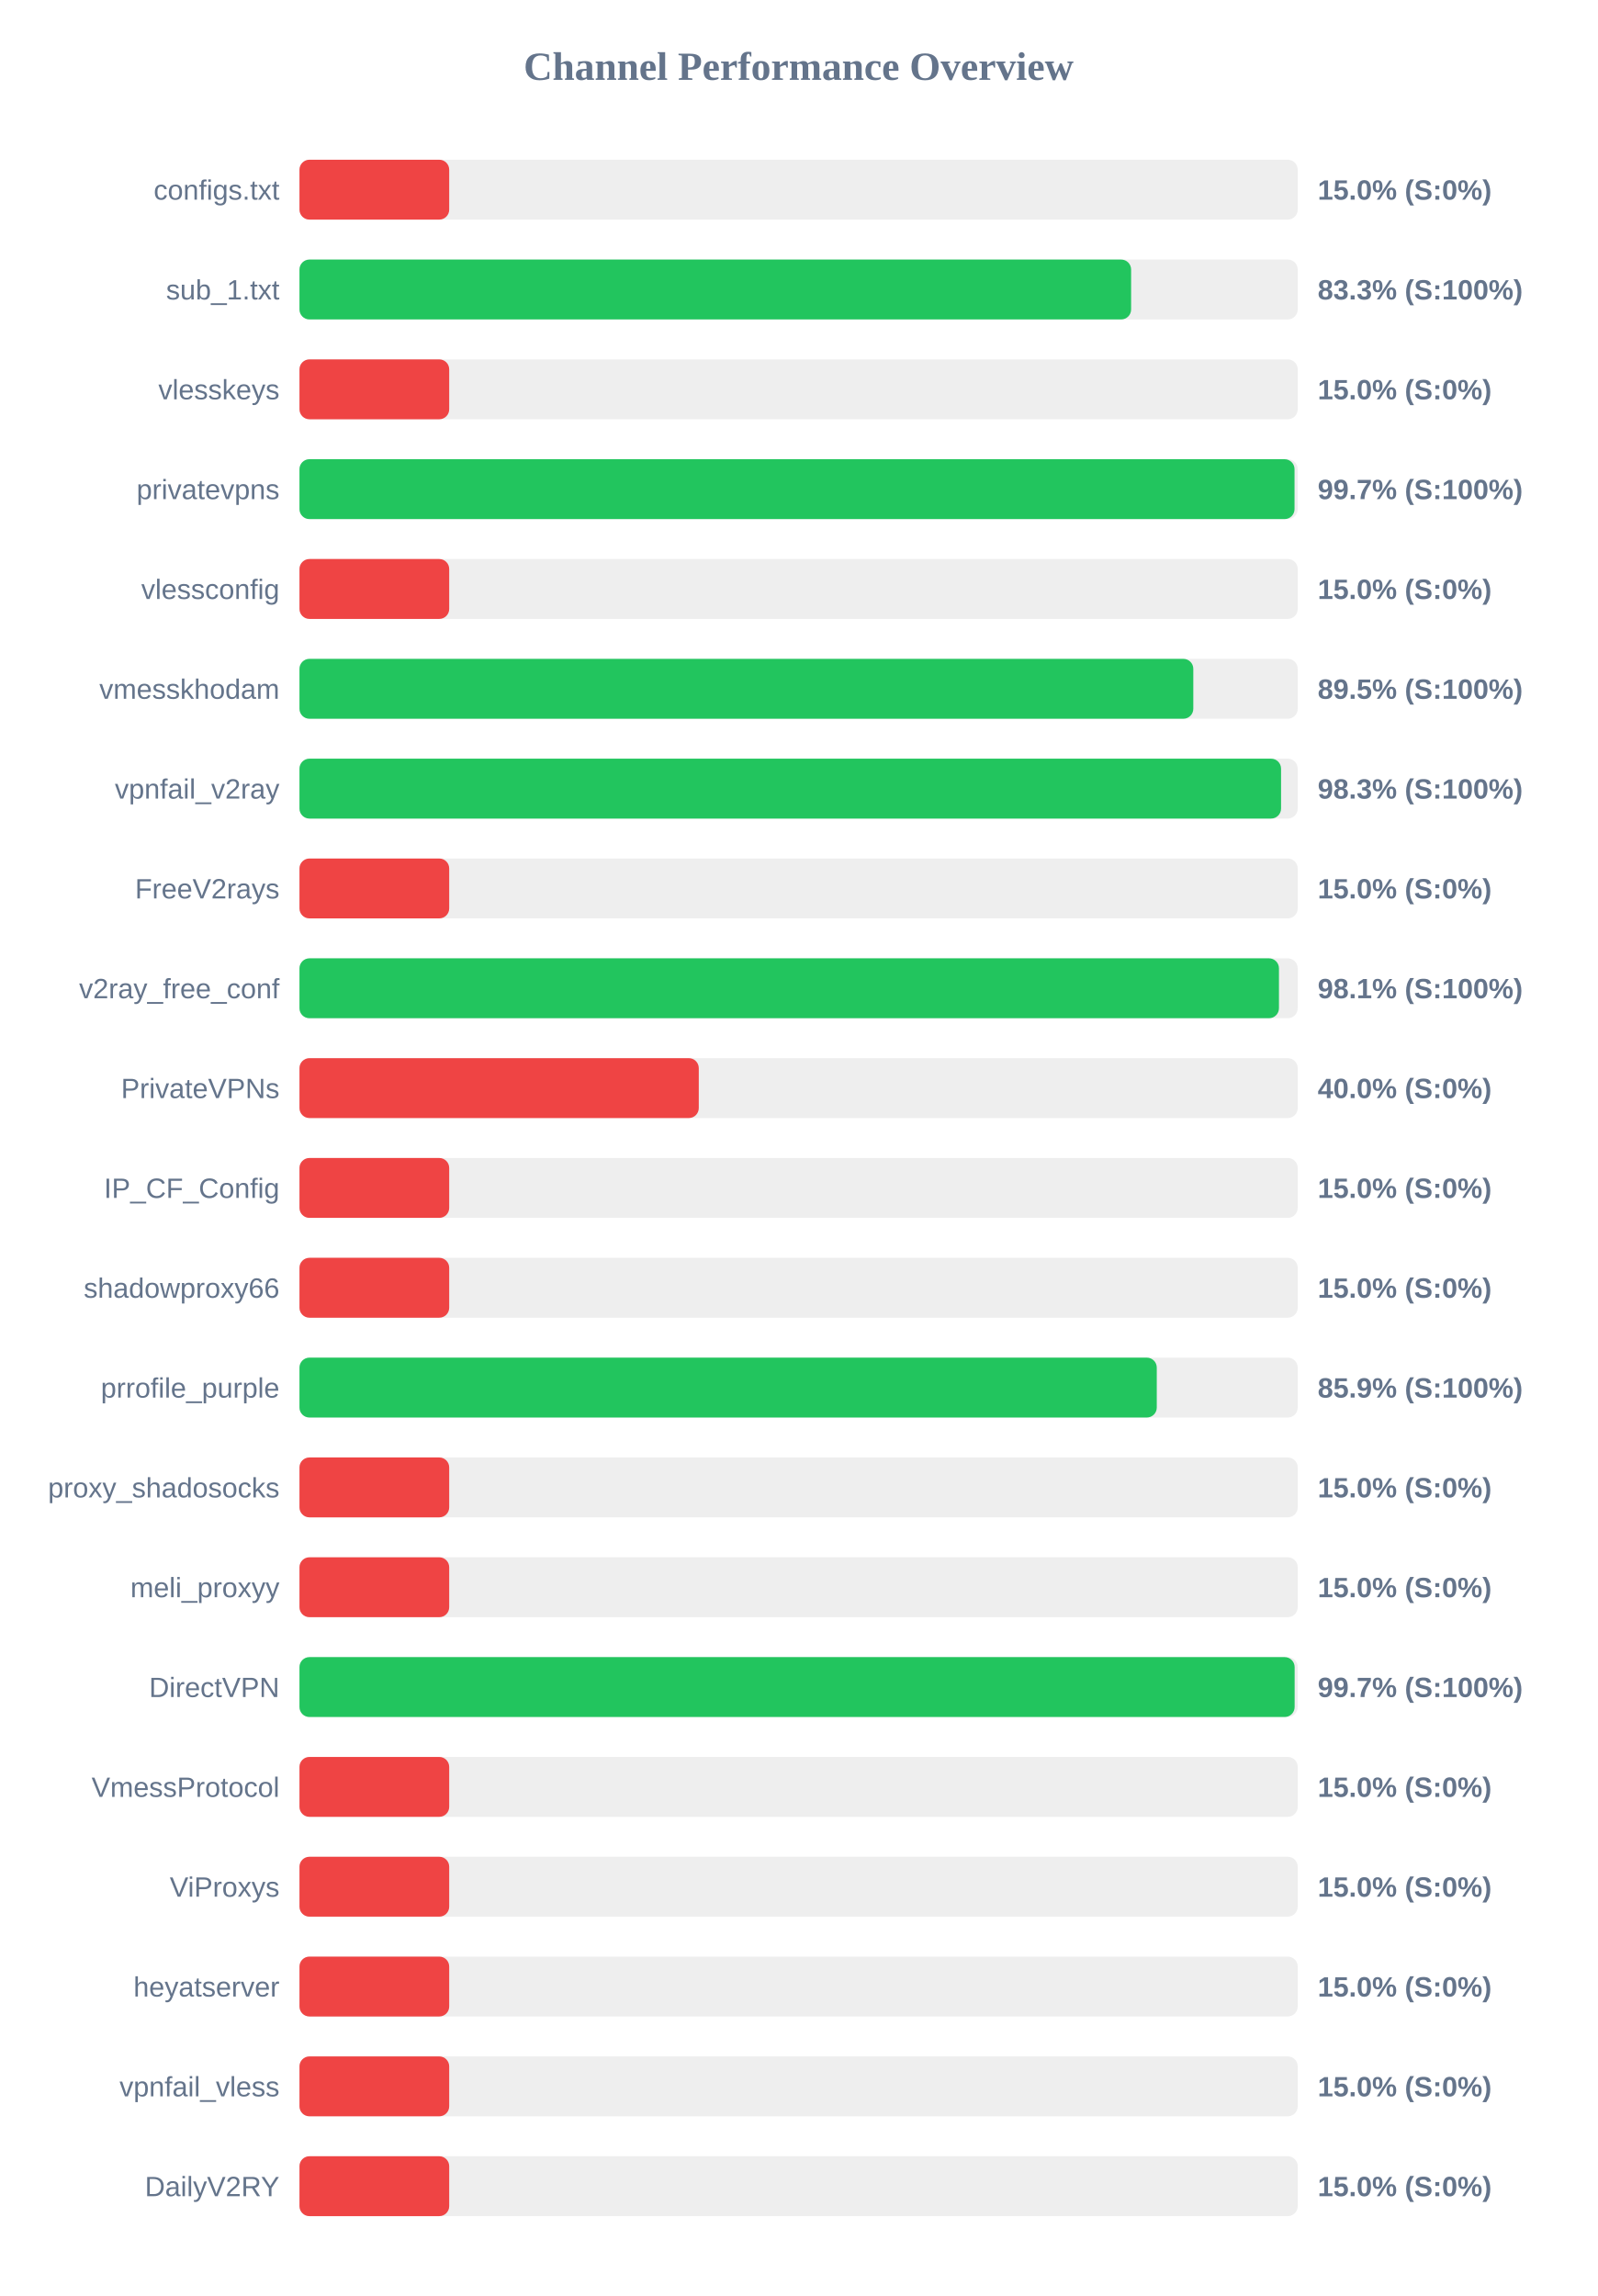
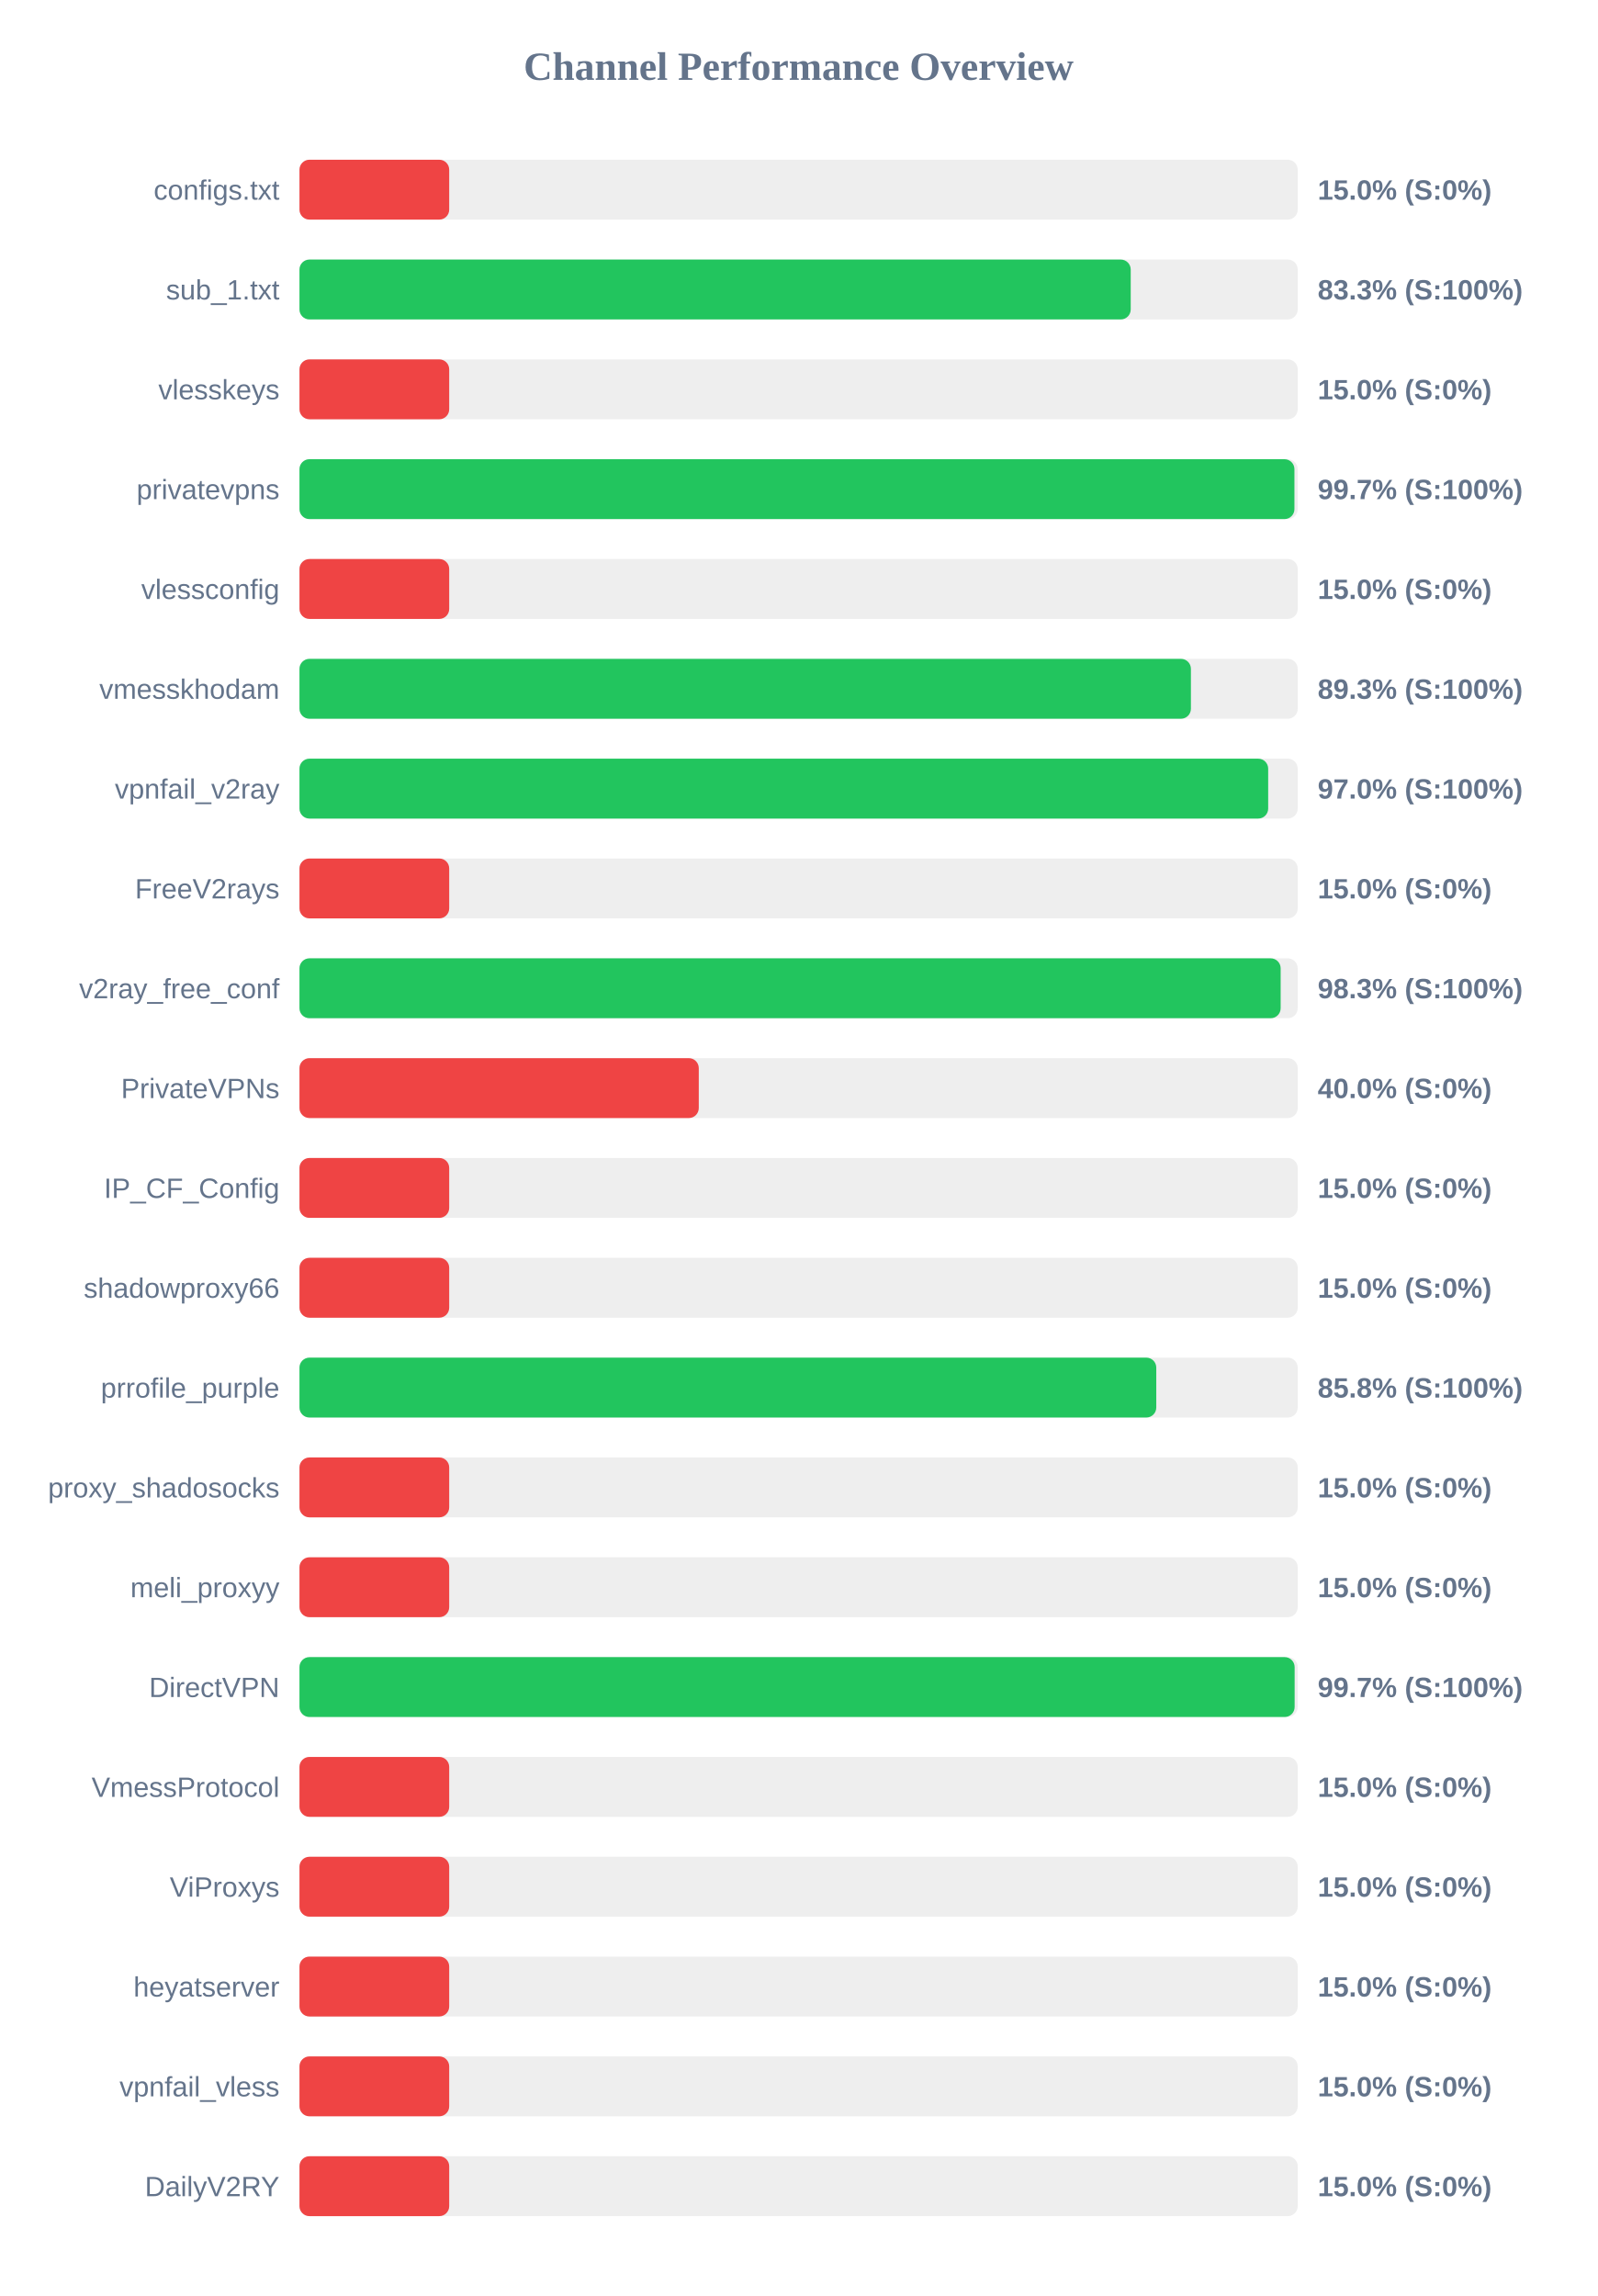
<svg xmlns="http://www.w3.org/2000/svg" width="800" height="1150" version="1.1">
  <style>
        .row { font: 14px Arial; fill: #64748b; }
        .score { font: bold 14px Arial; fill: #64748b; }
    </style>
  <text x="400" y="40" text-anchor="middle" font-size="20px" font-weight="bold" fill="#64748b">Channel Performance Overview</text>
  <rect x="150" y="80" width="500" height="30" fill="#eee" rx="5" />
  <rect x="150" y="80" width="75.0" height="30" fill="#ef4444" rx="5" />
  <text x="140" y="100" text-anchor="end" class="row">configs.txt</text>
  <text x="660" y="100" text-anchor="start" class="score">15.0% (S:0%)</text>
  <rect x="150" y="130" width="500" height="30" fill="#eee" rx="5" />
-   <rect x="150" y="130" width="416.55" height="30" fill="#22c55e" rx="5" />
+   <rect x="150" y="130" width="416.35" height="30" fill="#22c55e" rx="5" />
  <text x="140" y="150" text-anchor="end" class="row">sub_1.txt</text>
  <text x="660" y="150" text-anchor="start" class="score">83.3% (S:100%)</text>
  <rect x="150" y="180" width="500" height="30" fill="#eee" rx="5" />
  <rect x="150" y="180" width="75.0" height="30" fill="#ef4444" rx="5" />
  <text x="140" y="200" text-anchor="end" class="row">vlesskeys</text>
  <text x="660" y="200" text-anchor="start" class="score">15.0% (S:0%)</text>
  <rect x="150" y="230" width="500" height="30" fill="#eee" rx="5" />
-   <rect x="150" y="230" width="498.4" height="30" fill="#22c55e" rx="5" />
+   <rect x="150" y="230" width="498.35" height="30" fill="#22c55e" rx="5" />
  <text x="140" y="250" text-anchor="end" class="row">privatevpns</text>
  <text x="660" y="250" text-anchor="start" class="score">99.7% (S:100%)</text>
  <rect x="150" y="280" width="500" height="30" fill="#eee" rx="5" />
  <rect x="150" y="280" width="75.0" height="30" fill="#ef4444" rx="5" />
  <text x="140" y="300" text-anchor="end" class="row">vlessconfig</text>
  <text x="660" y="300" text-anchor="start" class="score">15.0% (S:0%)</text>
  <rect x="150" y="330" width="500" height="30" fill="#eee" rx="5" />
-   <rect x="150" y="330" width="447.7" height="30" fill="#22c55e" rx="5" />
+   <rect x="150" y="330" width="446.5" height="30" fill="#22c55e" rx="5" />
  <text x="140" y="350" text-anchor="end" class="row">vmesskhodam</text>
-   <text x="660" y="350" text-anchor="start" class="score">89.5% (S:100%)</text>
+   <text x="660" y="350" text-anchor="start" class="score">89.3% (S:100%)</text>
  <rect x="150" y="380" width="500" height="30" fill="#eee" rx="5" />
-   <rect x="150" y="380" width="491.65" height="30" fill="#22c55e" rx="5" />
+   <rect x="150" y="380" width="485.2" height="30" fill="#22c55e" rx="5" />
  <text x="140" y="400" text-anchor="end" class="row">vpnfail_v2ray</text>
-   <text x="660" y="400" text-anchor="start" class="score">98.3% (S:100%)</text>
+   <text x="660" y="400" text-anchor="start" class="score">97.0% (S:100%)</text>
  <rect x="150" y="430" width="500" height="30" fill="#eee" rx="5" />
  <rect x="150" y="430" width="75.0" height="30" fill="#ef4444" rx="5" />
  <text x="140" y="450" text-anchor="end" class="row">FreeV2rays</text>
  <text x="660" y="450" text-anchor="start" class="score">15.0% (S:0%)</text>
  <rect x="150" y="480" width="500" height="30" fill="#eee" rx="5" />
-   <rect x="150" y="480" width="490.6" height="30" fill="#22c55e" rx="5" />
+   <rect x="150" y="480" width="491.45" height="30" fill="#22c55e" rx="5" />
  <text x="140" y="500" text-anchor="end" class="row">v2ray_free_conf</text>
-   <text x="660" y="500" text-anchor="start" class="score">98.1% (S:100%)</text>
+   <text x="660" y="500" text-anchor="start" class="score">98.3% (S:100%)</text>
  <rect x="150" y="530" width="500" height="30" fill="#eee" rx="5" />
  <rect x="150" y="530" width="200.0" height="30" fill="#ef4444" rx="5" />
  <text x="140" y="550" text-anchor="end" class="row">PrivateVPNs</text>
  <text x="660" y="550" text-anchor="start" class="score">40.0% (S:0%)</text>
  <rect x="150" y="580" width="500" height="30" fill="#eee" rx="5" />
  <rect x="150" y="580" width="75.0" height="30" fill="#ef4444" rx="5" />
  <text x="140" y="600" text-anchor="end" class="row">IP_CF_Config</text>
  <text x="660" y="600" text-anchor="start" class="score">15.0% (S:0%)</text>
  <rect x="150" y="630" width="500" height="30" fill="#eee" rx="5" />
  <rect x="150" y="630" width="75.0" height="30" fill="#ef4444" rx="5" />
  <text x="140" y="650" text-anchor="end" class="row">shadowproxy66</text>
  <text x="660" y="650" text-anchor="start" class="score">15.0% (S:0%)</text>
  <rect x="150" y="680" width="500" height="30" fill="#eee" rx="5" />
-   <rect x="150" y="680" width="429.4" height="30" fill="#22c55e" rx="5" />
+   <rect x="150" y="680" width="429.15" height="30" fill="#22c55e" rx="5" />
  <text x="140" y="700" text-anchor="end" class="row">prrofile_purple</text>
-   <text x="660" y="700" text-anchor="start" class="score">85.9% (S:100%)</text>
+   <text x="660" y="700" text-anchor="start" class="score">85.8% (S:100%)</text>
  <rect x="150" y="730" width="500" height="30" fill="#eee" rx="5" />
  <rect x="150" y="730" width="75.0" height="30" fill="#ef4444" rx="5" />
  <text x="140" y="750" text-anchor="end" class="row">proxy_shadosocks</text>
  <text x="660" y="750" text-anchor="start" class="score">15.0% (S:0%)</text>
  <rect x="150" y="780" width="500" height="30" fill="#eee" rx="5" />
  <rect x="150" y="780" width="75.0" height="30" fill="#ef4444" rx="5" />
  <text x="140" y="800" text-anchor="end" class="row">meli_proxyy</text>
  <text x="660" y="800" text-anchor="start" class="score">15.0% (S:0%)</text>
  <rect x="150" y="830" width="500" height="30" fill="#eee" rx="5" />
  <rect x="150" y="830" width="498.45" height="30" fill="#22c55e" rx="5" />
  <text x="140" y="850" text-anchor="end" class="row">DirectVPN</text>
  <text x="660" y="850" text-anchor="start" class="score">99.7% (S:100%)</text>
  <rect x="150" y="880" width="500" height="30" fill="#eee" rx="5" />
  <rect x="150" y="880" width="75.0" height="30" fill="#ef4444" rx="5" />
  <text x="140" y="900" text-anchor="end" class="row">VmessProtocol</text>
  <text x="660" y="900" text-anchor="start" class="score">15.0% (S:0%)</text>
  <rect x="150" y="930" width="500" height="30" fill="#eee" rx="5" />
  <rect x="150" y="930" width="75.0" height="30" fill="#ef4444" rx="5" />
  <text x="140" y="950" text-anchor="end" class="row">ViProxys</text>
  <text x="660" y="950" text-anchor="start" class="score">15.0% (S:0%)</text>
  <rect x="150" y="980" width="500" height="30" fill="#eee" rx="5" />
  <rect x="150" y="980" width="75.0" height="30" fill="#ef4444" rx="5" />
  <text x="140" y="1000" text-anchor="end" class="row">heyatserver</text>
  <text x="660" y="1000" text-anchor="start" class="score">15.0% (S:0%)</text>
  <rect x="150" y="1030" width="500" height="30" fill="#eee" rx="5" />
  <rect x="150" y="1030" width="75.0" height="30" fill="#ef4444" rx="5" />
  <text x="140" y="1050" text-anchor="end" class="row">vpnfail_vless</text>
  <text x="660" y="1050" text-anchor="start" class="score">15.0% (S:0%)</text>
  <rect x="150" y="1080" width="500" height="30" fill="#eee" rx="5" />
  <rect x="150" y="1080" width="75.0" height="30" fill="#ef4444" rx="5" />
  <text x="140" y="1100" text-anchor="end" class="row">DailyV2RY</text>
  <text x="660" y="1100" text-anchor="start" class="score">15.0% (S:0%)</text>
</svg>
